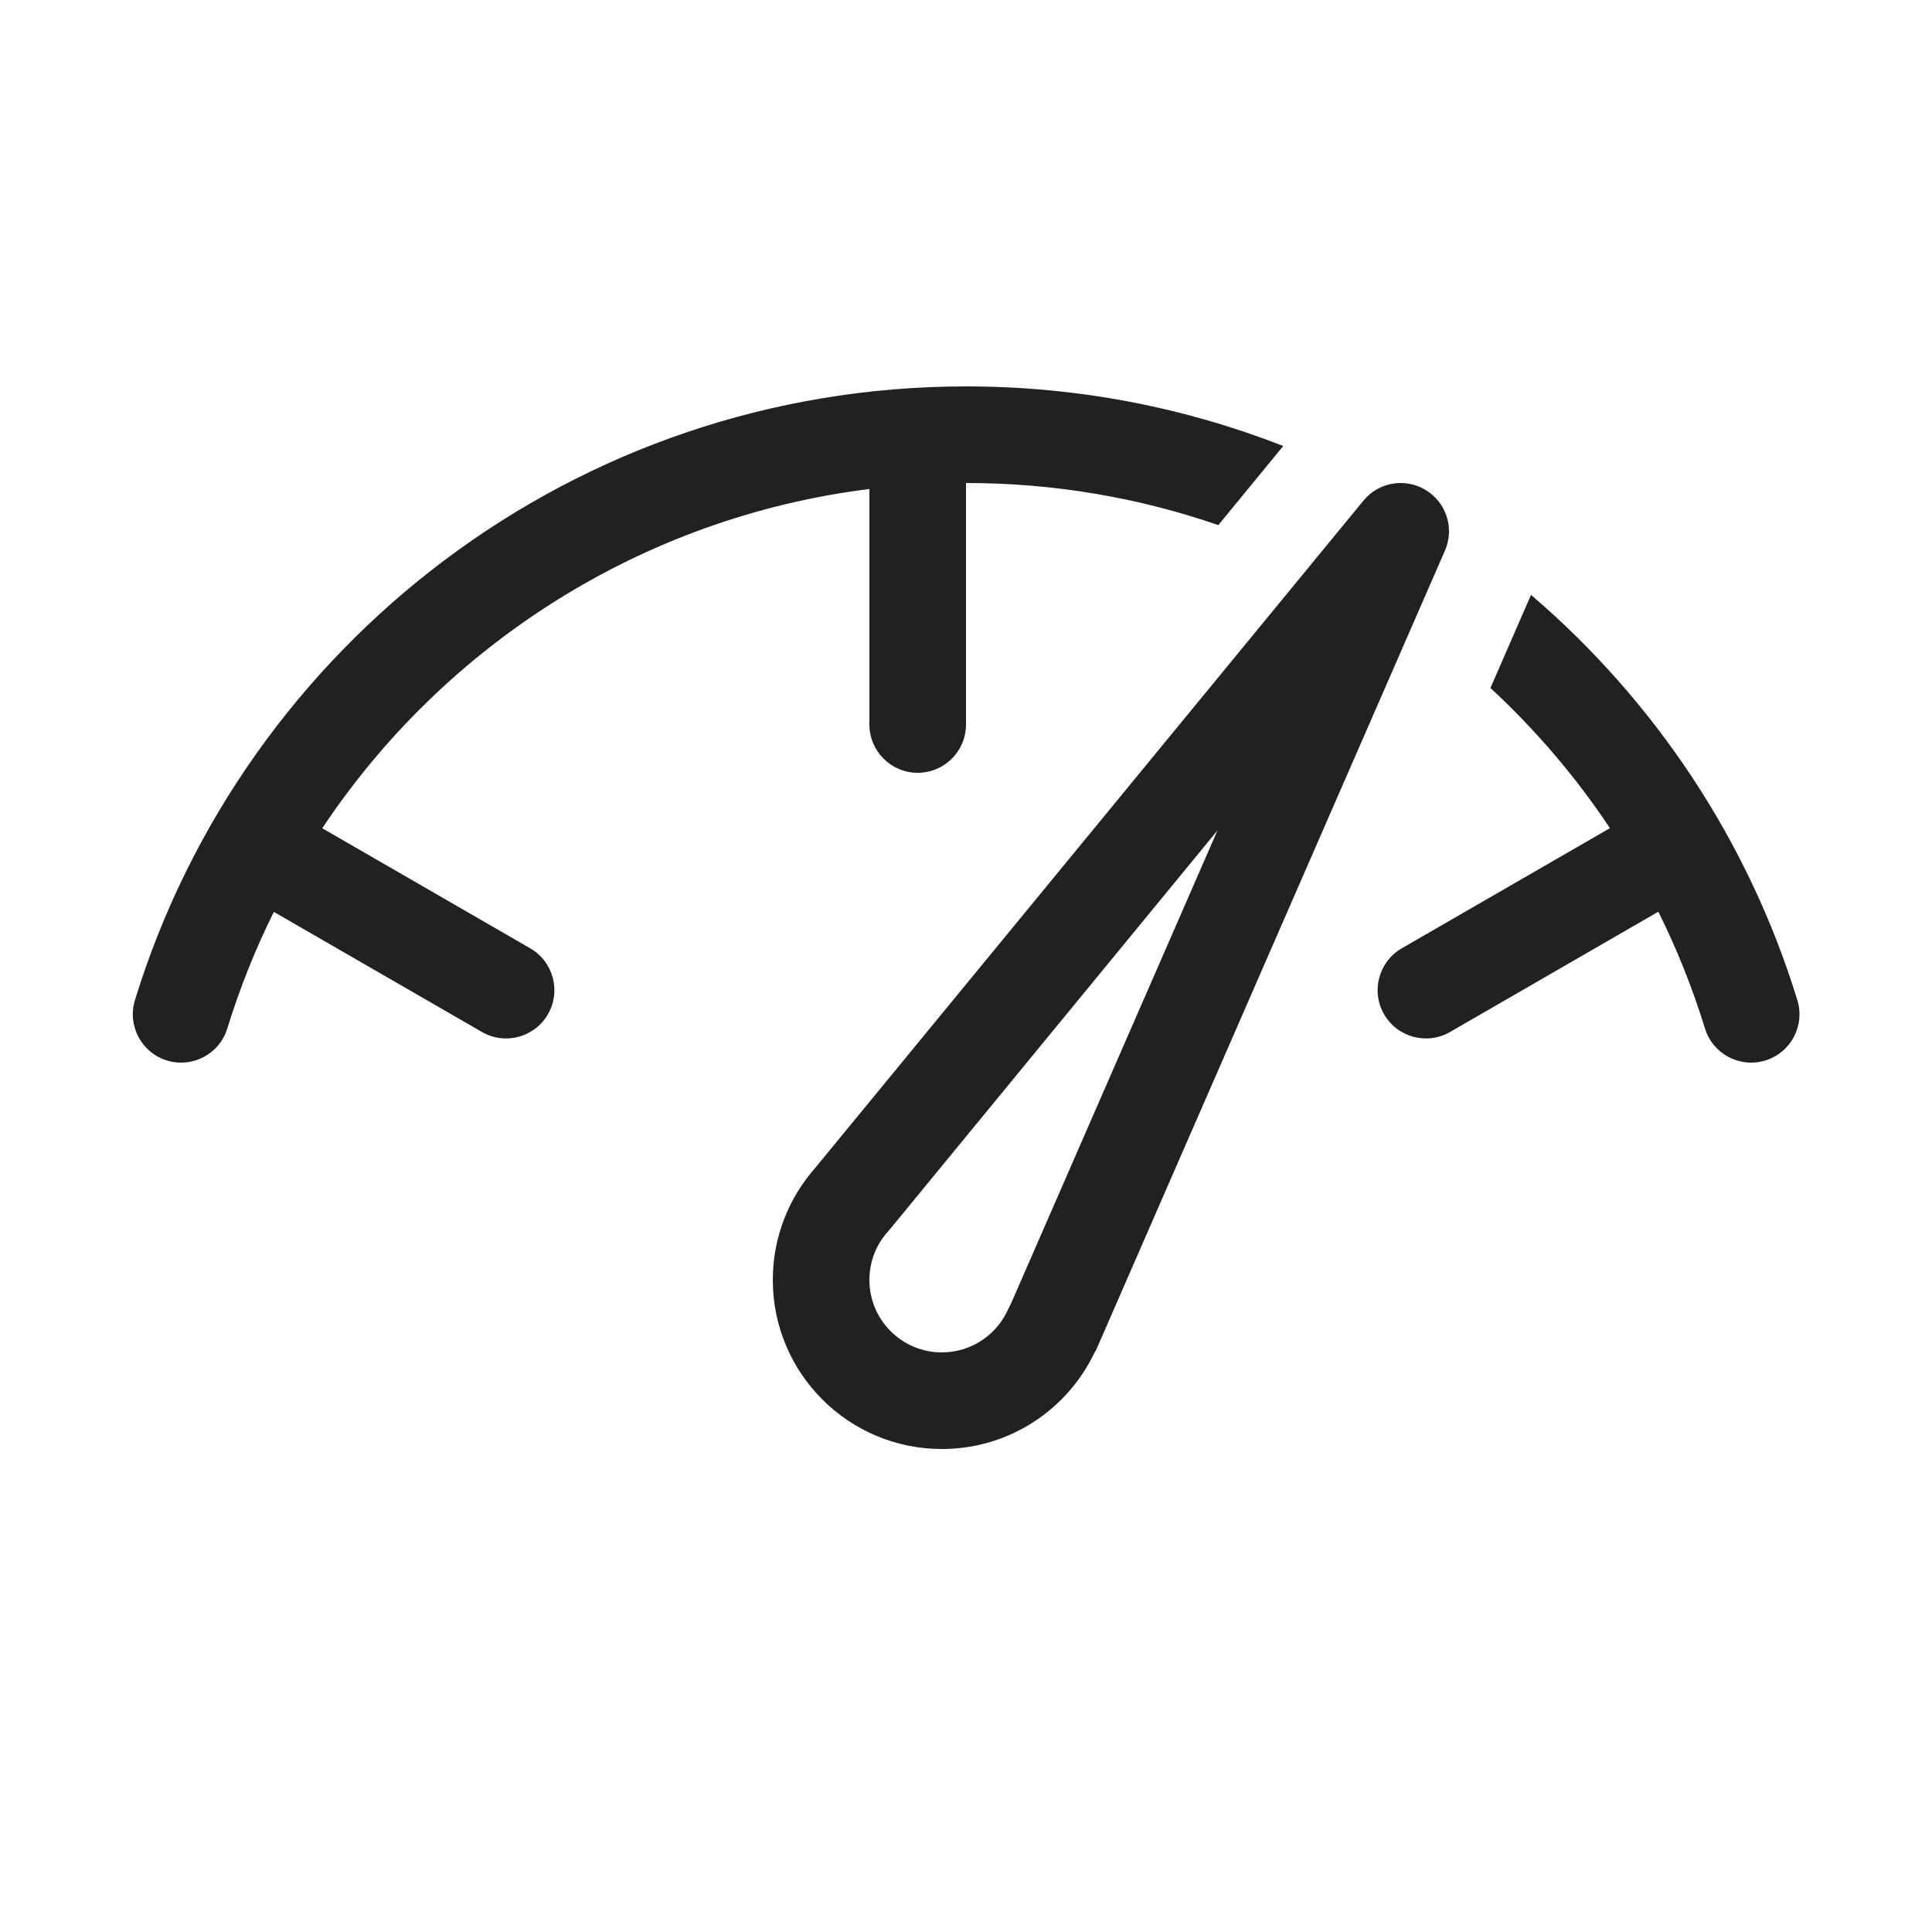
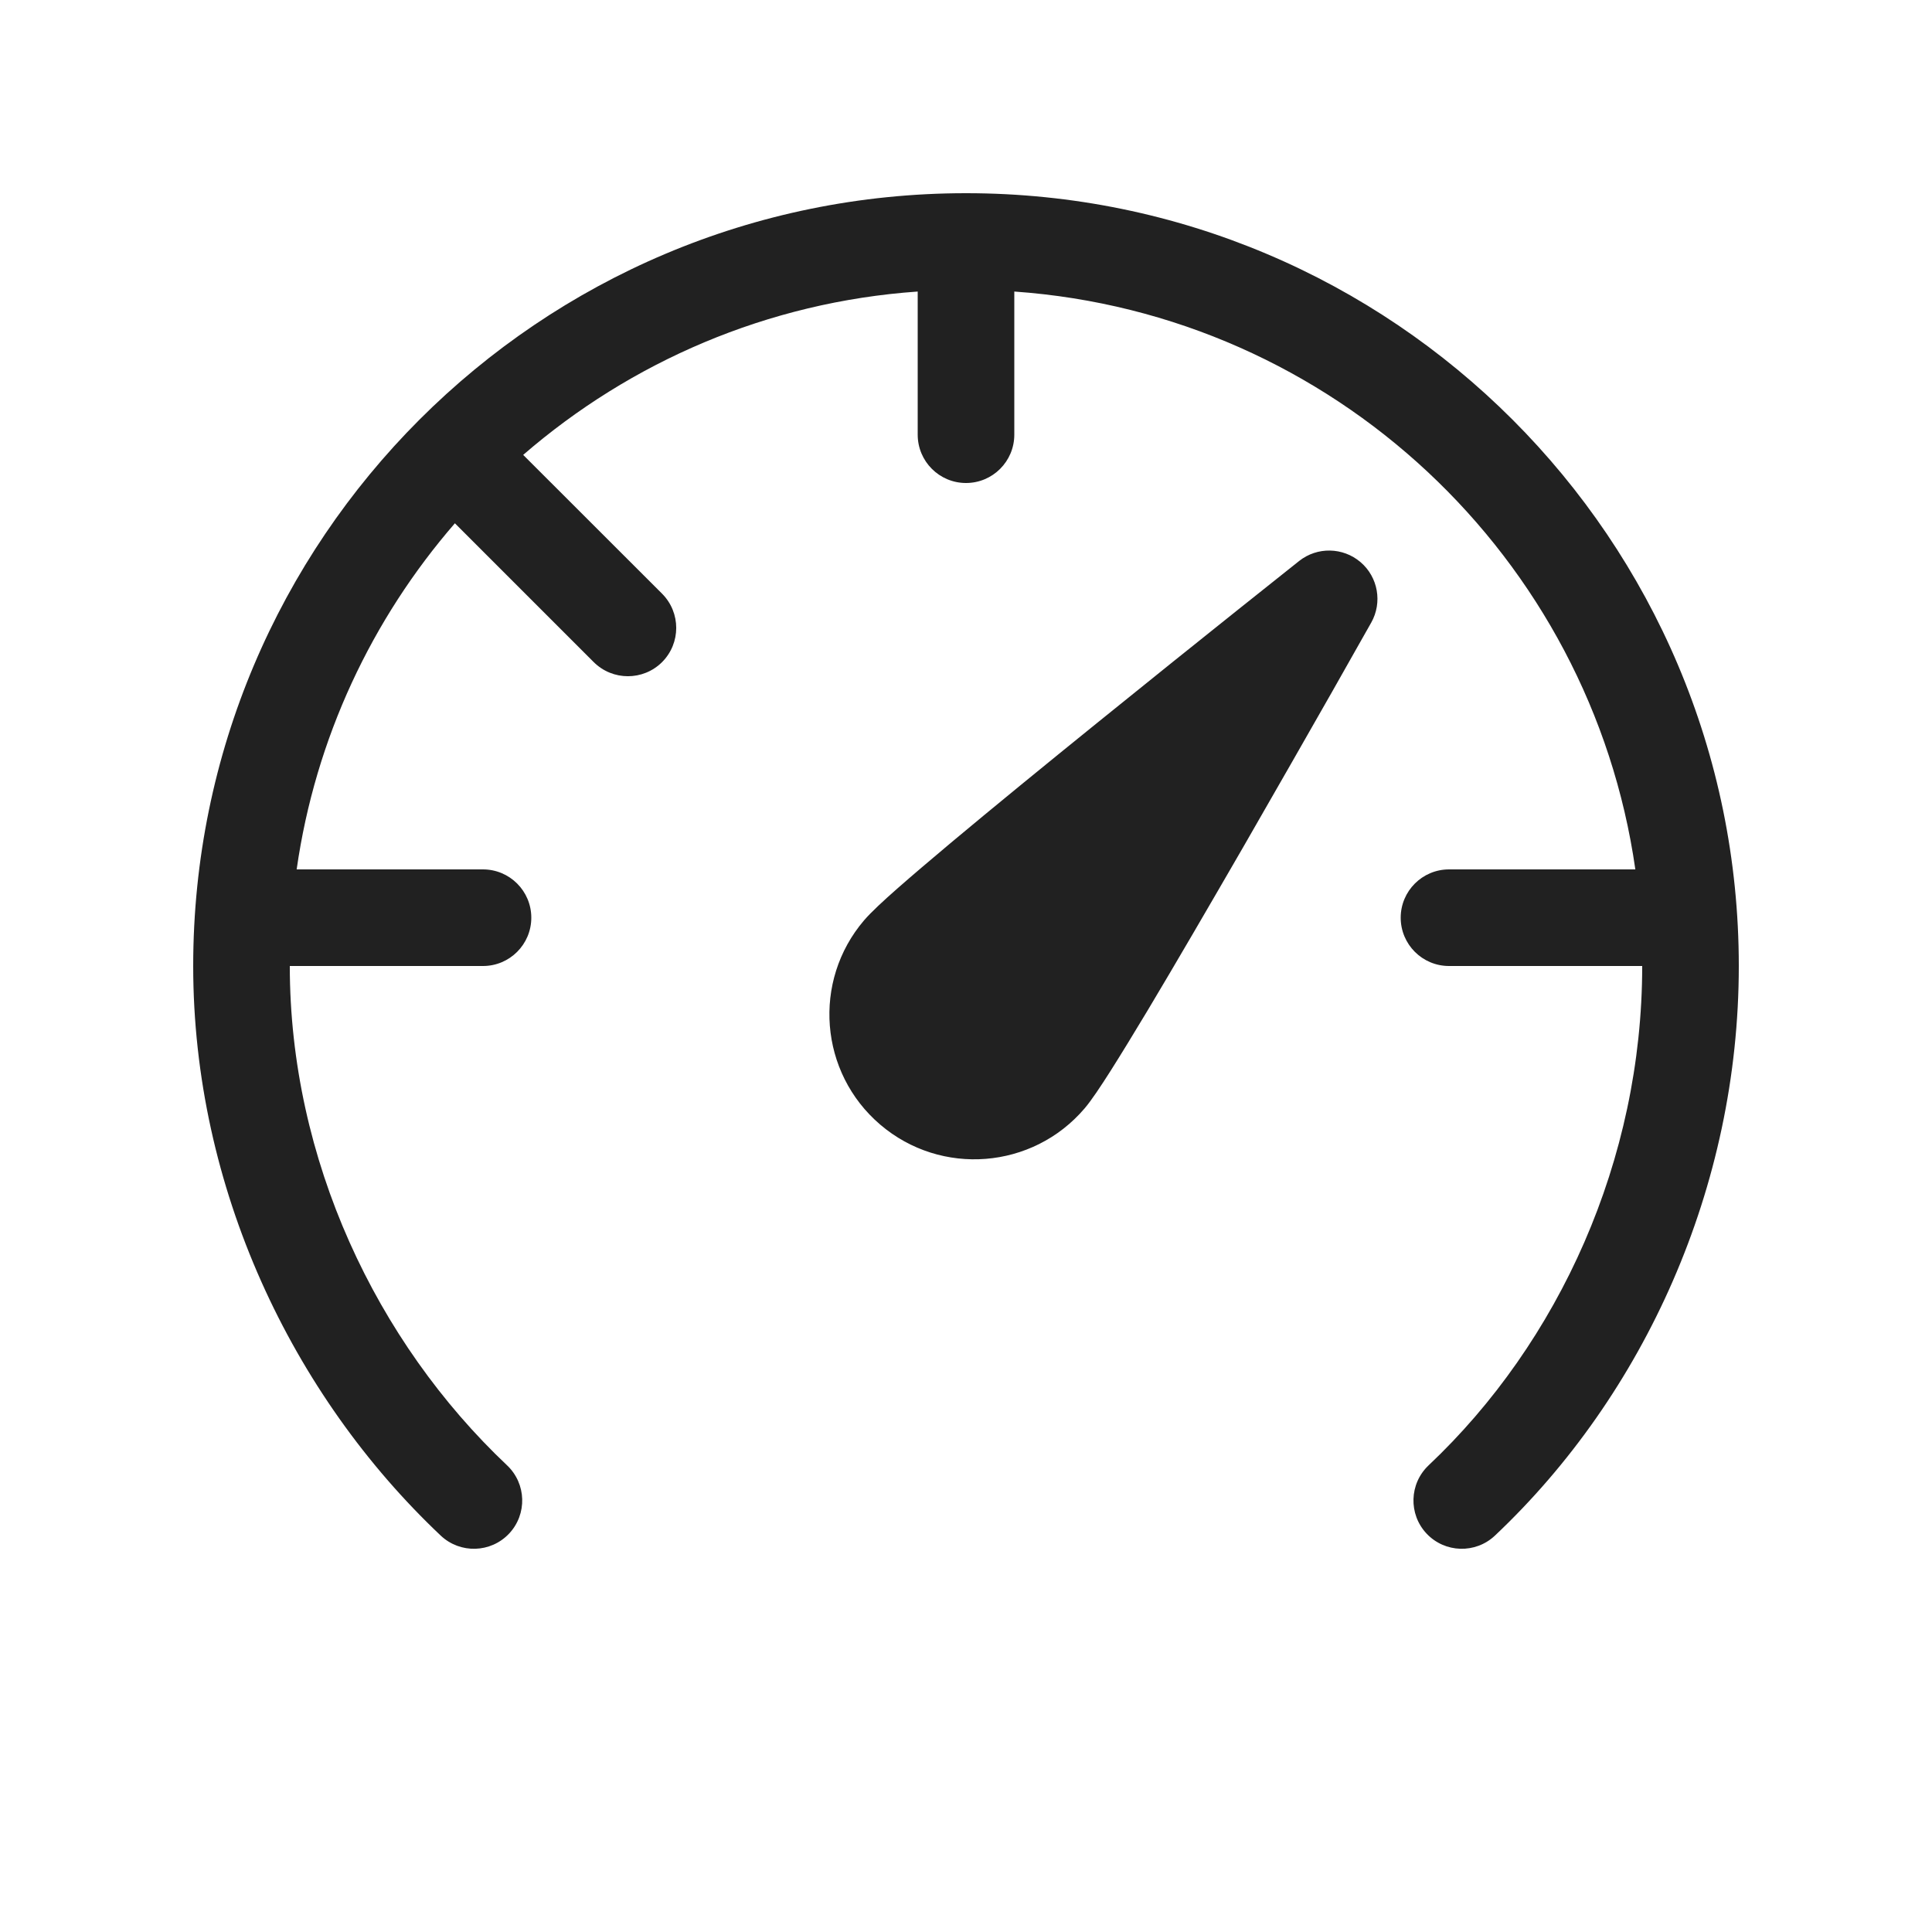
<svg xmlns="http://www.w3.org/2000/svg" width="20" height="20" viewBox="0 0 20 20" fill="none">
-   <path d="M15.849 6.158L15.429 7.122C15.896 7.554 16.312 8.041 16.666 8.573L14.511 9.817C14.272 9.955 14.19 10.261 14.328 10.5C14.466 10.739 14.772 10.821 15.011 10.683L17.167 9.438C17.359 9.824 17.521 10.228 17.65 10.647C17.731 10.911 18.011 11.059 18.275 10.978C18.539 10.897 18.687 10.617 18.606 10.353C18.099 8.702 17.13 7.254 15.849 6.158ZM12.612 5.436C11.794 5.153 10.915 5 10.002 5L10 5V7.5C10 7.776 9.776 8 9.5 8C9.224 8 9 7.776 9 7.5V5.062C6.638 5.357 4.595 6.682 3.336 8.574L5.489 9.817C5.728 9.955 5.81 10.261 5.672 10.5C5.534 10.739 5.228 10.821 4.989 10.683L2.835 9.44C2.643 9.825 2.482 10.229 2.353 10.647C2.272 10.911 1.992 11.059 1.728 10.978C1.464 10.897 1.316 10.617 1.397 10.353C2.527 6.675 5.951 4 10.002 4C11.16 4 12.267 4.219 13.284 4.617L12.612 5.436ZM14.958 5.7C15.058 5.471 14.974 5.204 14.761 5.074C14.548 4.943 14.272 4.99 14.114 5.183L8.44 12.089C8.167 12.398 8 12.805 8 13.25C8 14.216 8.784 15 9.75 15C10.444 15 11.042 14.597 11.325 14.013C11.338 13.993 11.349 13.972 11.358 13.95L14.958 5.7ZM12.603 8.597L10.466 13.494C10.456 13.512 10.447 13.53 10.438 13.549C10.322 13.815 10.057 14 9.75 14C9.336 14 9 13.664 9 13.25C9 13.057 9.072 12.882 9.192 12.749C9.197 12.743 9.202 12.738 9.207 12.732L12.603 8.597Z" fill="#212121" />
+   <path d="M5.416 4.709C6.527 3.747 7.943 3.127 9.5 3.018V4.5C9.5 4.776 9.724 5 10 5C10.276 5 10.5 4.776 10.5 4.5V3.018C13.799 3.25 16.467 5.769 16.929 9L15 9C14.724 9 14.5 9.224 14.5 9.5C14.5 9.776 14.724 10 15 10L17 10C17 12.009 16.139 13.895 14.789 15.169C14.588 15.359 14.579 15.675 14.768 15.876C14.958 16.077 15.274 16.086 15.475 15.897C17.022 14.437 18 12.289 18 10C18 5.582 14.418 2 10 2C5.582 2 2 5.582 2 10C2 12.295 3.021 14.441 4.563 15.897C4.764 16.086 5.08 16.077 5.27 15.876C5.459 15.675 5.45 15.359 5.249 15.169C3.895 13.89 3 12.003 3 10L5 10C5.276 10 5.5 9.776 5.5 9.5C5.5 9.224 5.276 9 5 9L3.071 9C3.265 7.64 3.851 6.407 4.709 5.417L6.146 6.854C6.342 7.049 6.658 7.049 6.854 6.854C7.049 6.658 7.049 6.342 6.854 6.146L5.416 4.709ZM13.449 5.807C13.636 5.659 13.902 5.664 14.084 5.819C14.266 5.974 14.312 6.237 14.195 6.445L14.084 6.641C14.014 6.766 13.912 6.945 13.79 7.161C13.544 7.593 13.213 8.173 12.871 8.767C12.528 9.36 12.174 9.969 11.882 10.457C11.736 10.7 11.604 10.916 11.497 11.085C11.397 11.242 11.299 11.391 11.227 11.475C10.689 12.105 9.742 12.18 9.112 11.642C8.482 11.104 8.407 10.157 8.945 9.527C9.017 9.443 9.148 9.322 9.288 9.199C9.439 9.066 9.631 8.903 9.849 8.72C10.284 8.356 10.83 7.91 11.363 7.479C11.895 7.048 12.417 6.63 12.805 6.32C12.999 6.165 13.16 6.037 13.272 5.948L13.449 5.807Z" fill="#212121" />
</svg>
